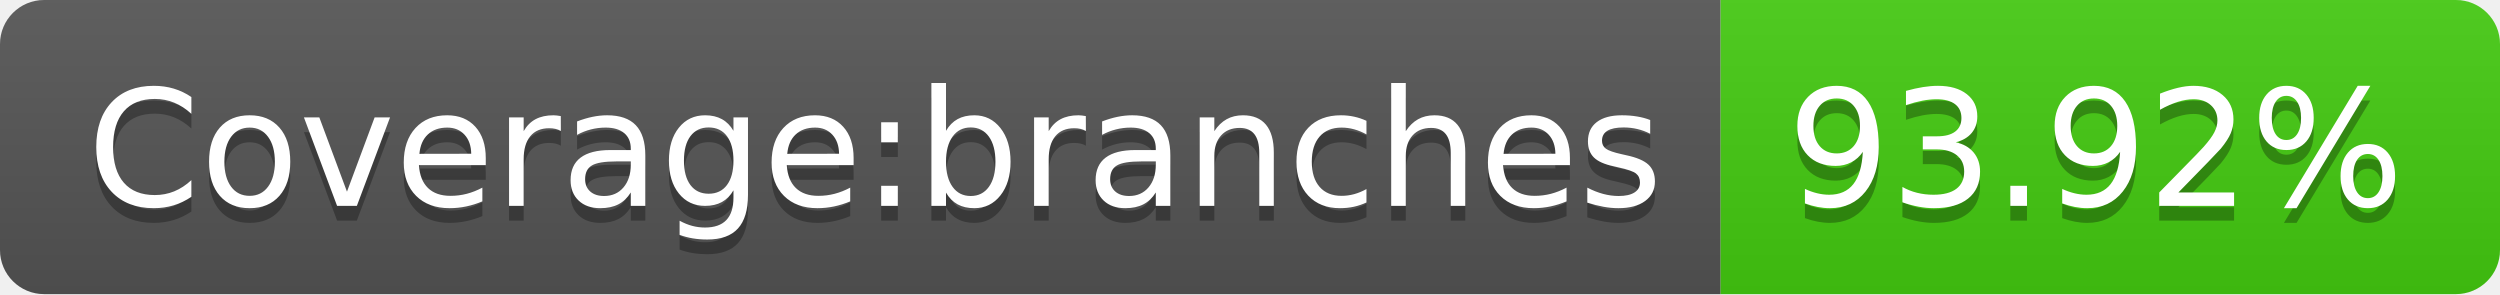
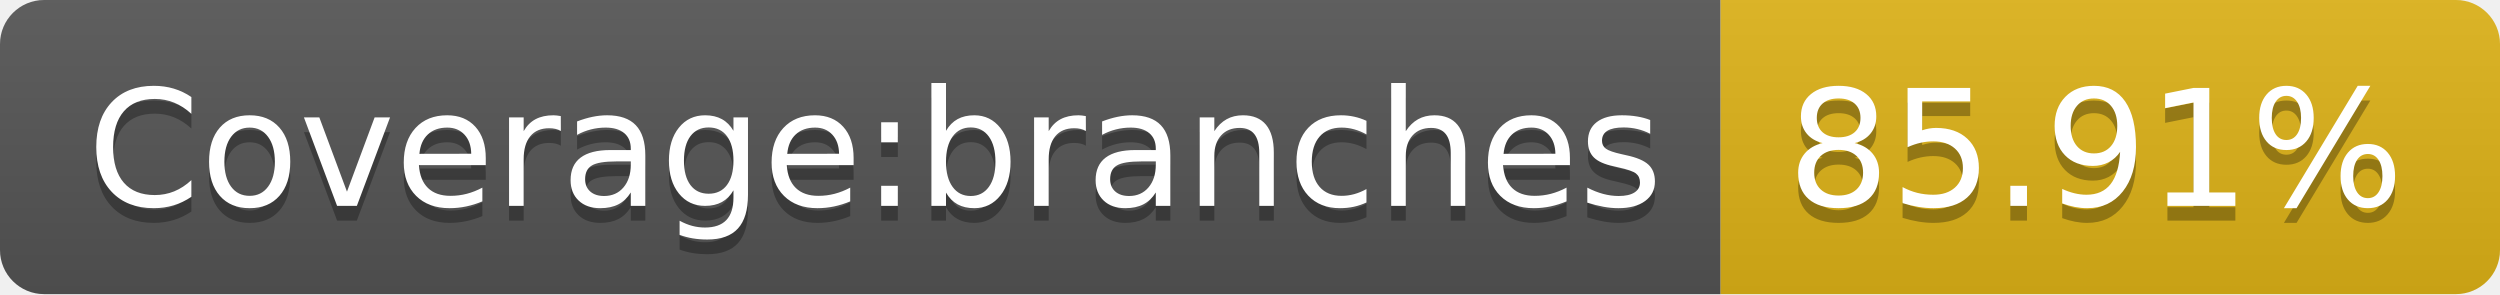
- <svg xmlns="http://www.w3.org/2000/svg" width="170" height="20" role="img" aria-label="Coverage:branches: 93.92%">
+ <svg xmlns="http://www.w3.org/2000/svg" width="170" height="20" role="img" aria-label="Coverage:branches: 85.91%">
  <linearGradient id="s" x2="0" y2="100%">
    <stop offset="0" stop-color="#bbb" stop-opacity=".1" />
    <stop offset="1" stop-opacity=".1" />
  </linearGradient>
  <clipPath id="r">
    <rect width="170" height="20" rx="3" fill="#fff" />
  </clipPath>
  <g clip-path="url(#r)">
    <rect width="117" height="20" fill="#555" />
-     <rect x="117" width="53" height="20" fill="#4c1" />
+     <rect x="117" width="53" height="20" fill="#dfb317" />
    <rect width="170" height="20" fill="url(#s)" />
  </g>
  <g fill="#fff" text-anchor="middle" font-family="Verdana,Geneva,DejaVu Sans,sans-serif" text-rendering="geometricPrecision" font-size="110">
    <text aria-hidden="true" x="595" y="150" fill="#010101" fill-opacity=".3" transform="scale(.1)" textLength="1070">Coverage:branches</text>
    <text x="595" y="140" transform="scale(.1)" fill="#fff" textLength="1070">Coverage:branches</text>
-     <text aria-hidden="true" x="1425" y="150" fill="#010101" fill-opacity=".3" transform="scale(.1)" textLength="430">93.92%</text>
-     <text x="1425" y="140" transform="scale(.1)" fill="#fff" textLength="430">93.92%</text>
+     <text aria-hidden="true" x="1425" y="150" fill="#010101" fill-opacity=".3" transform="scale(.1)" textLength="430">85.91%</text>
+     <text x="1425" y="140" transform="scale(.1)" fill="#fff" textLength="430">85.91%</text>
  </g>
</svg>
